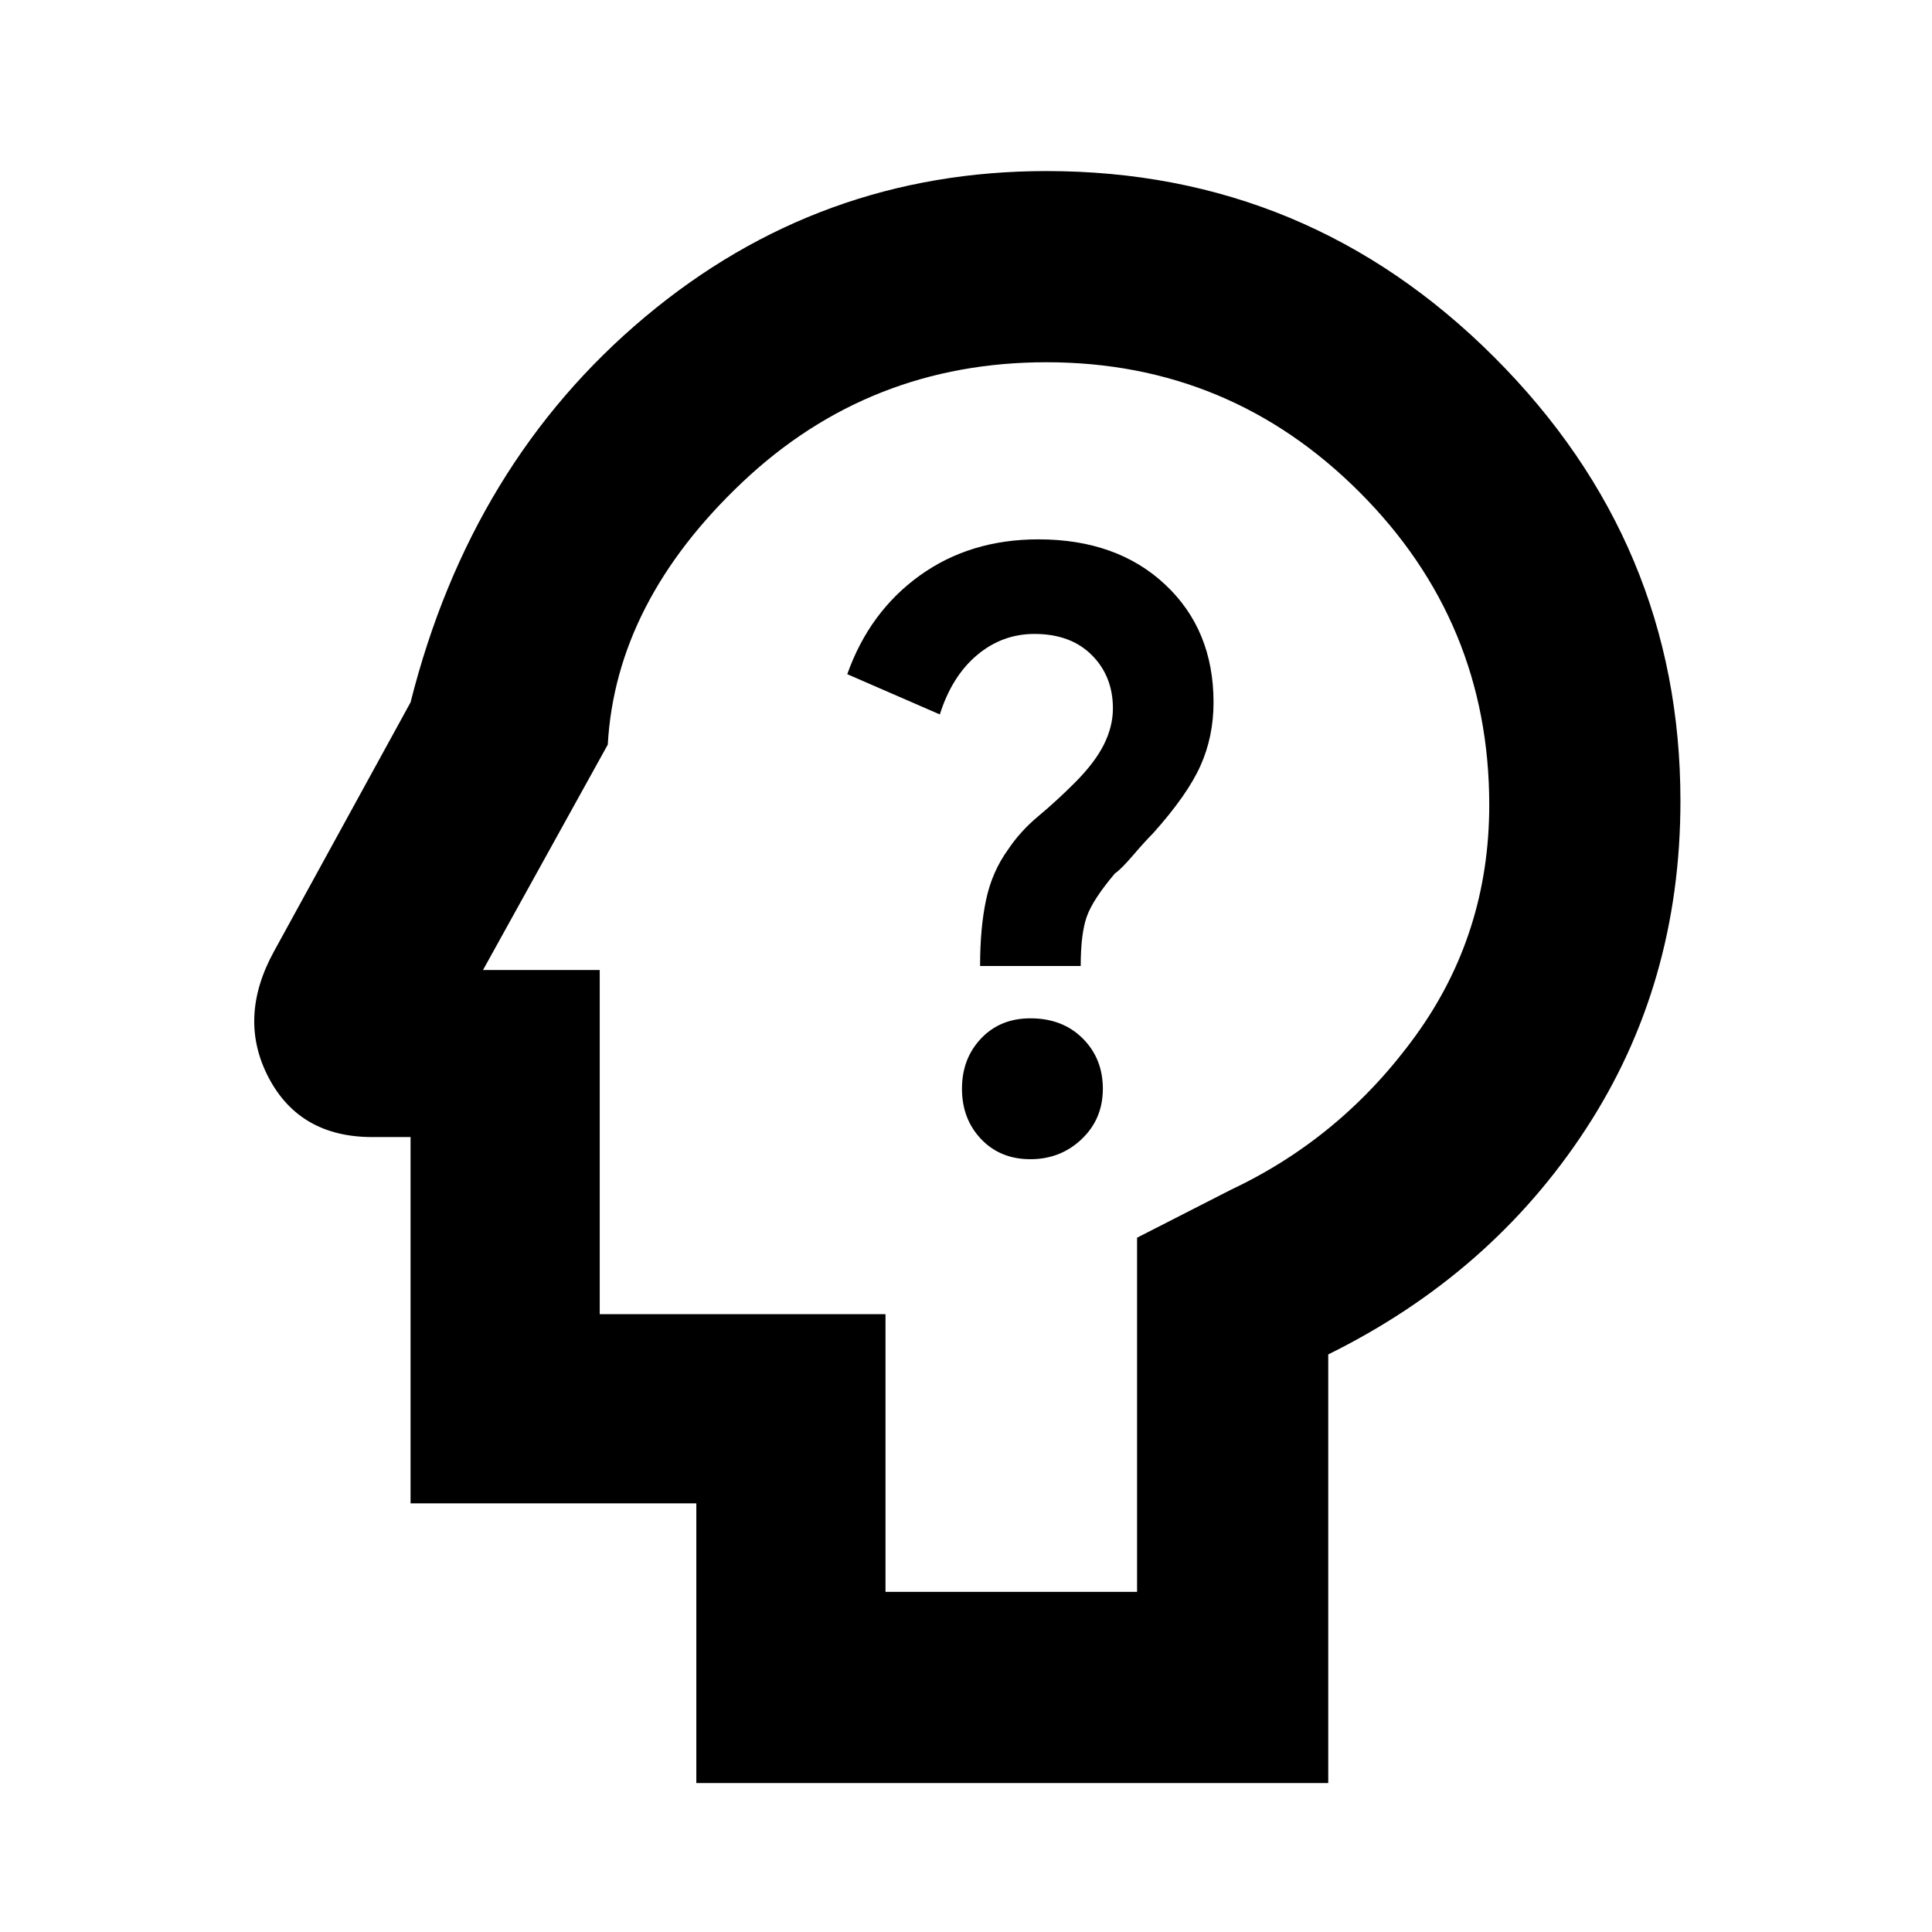
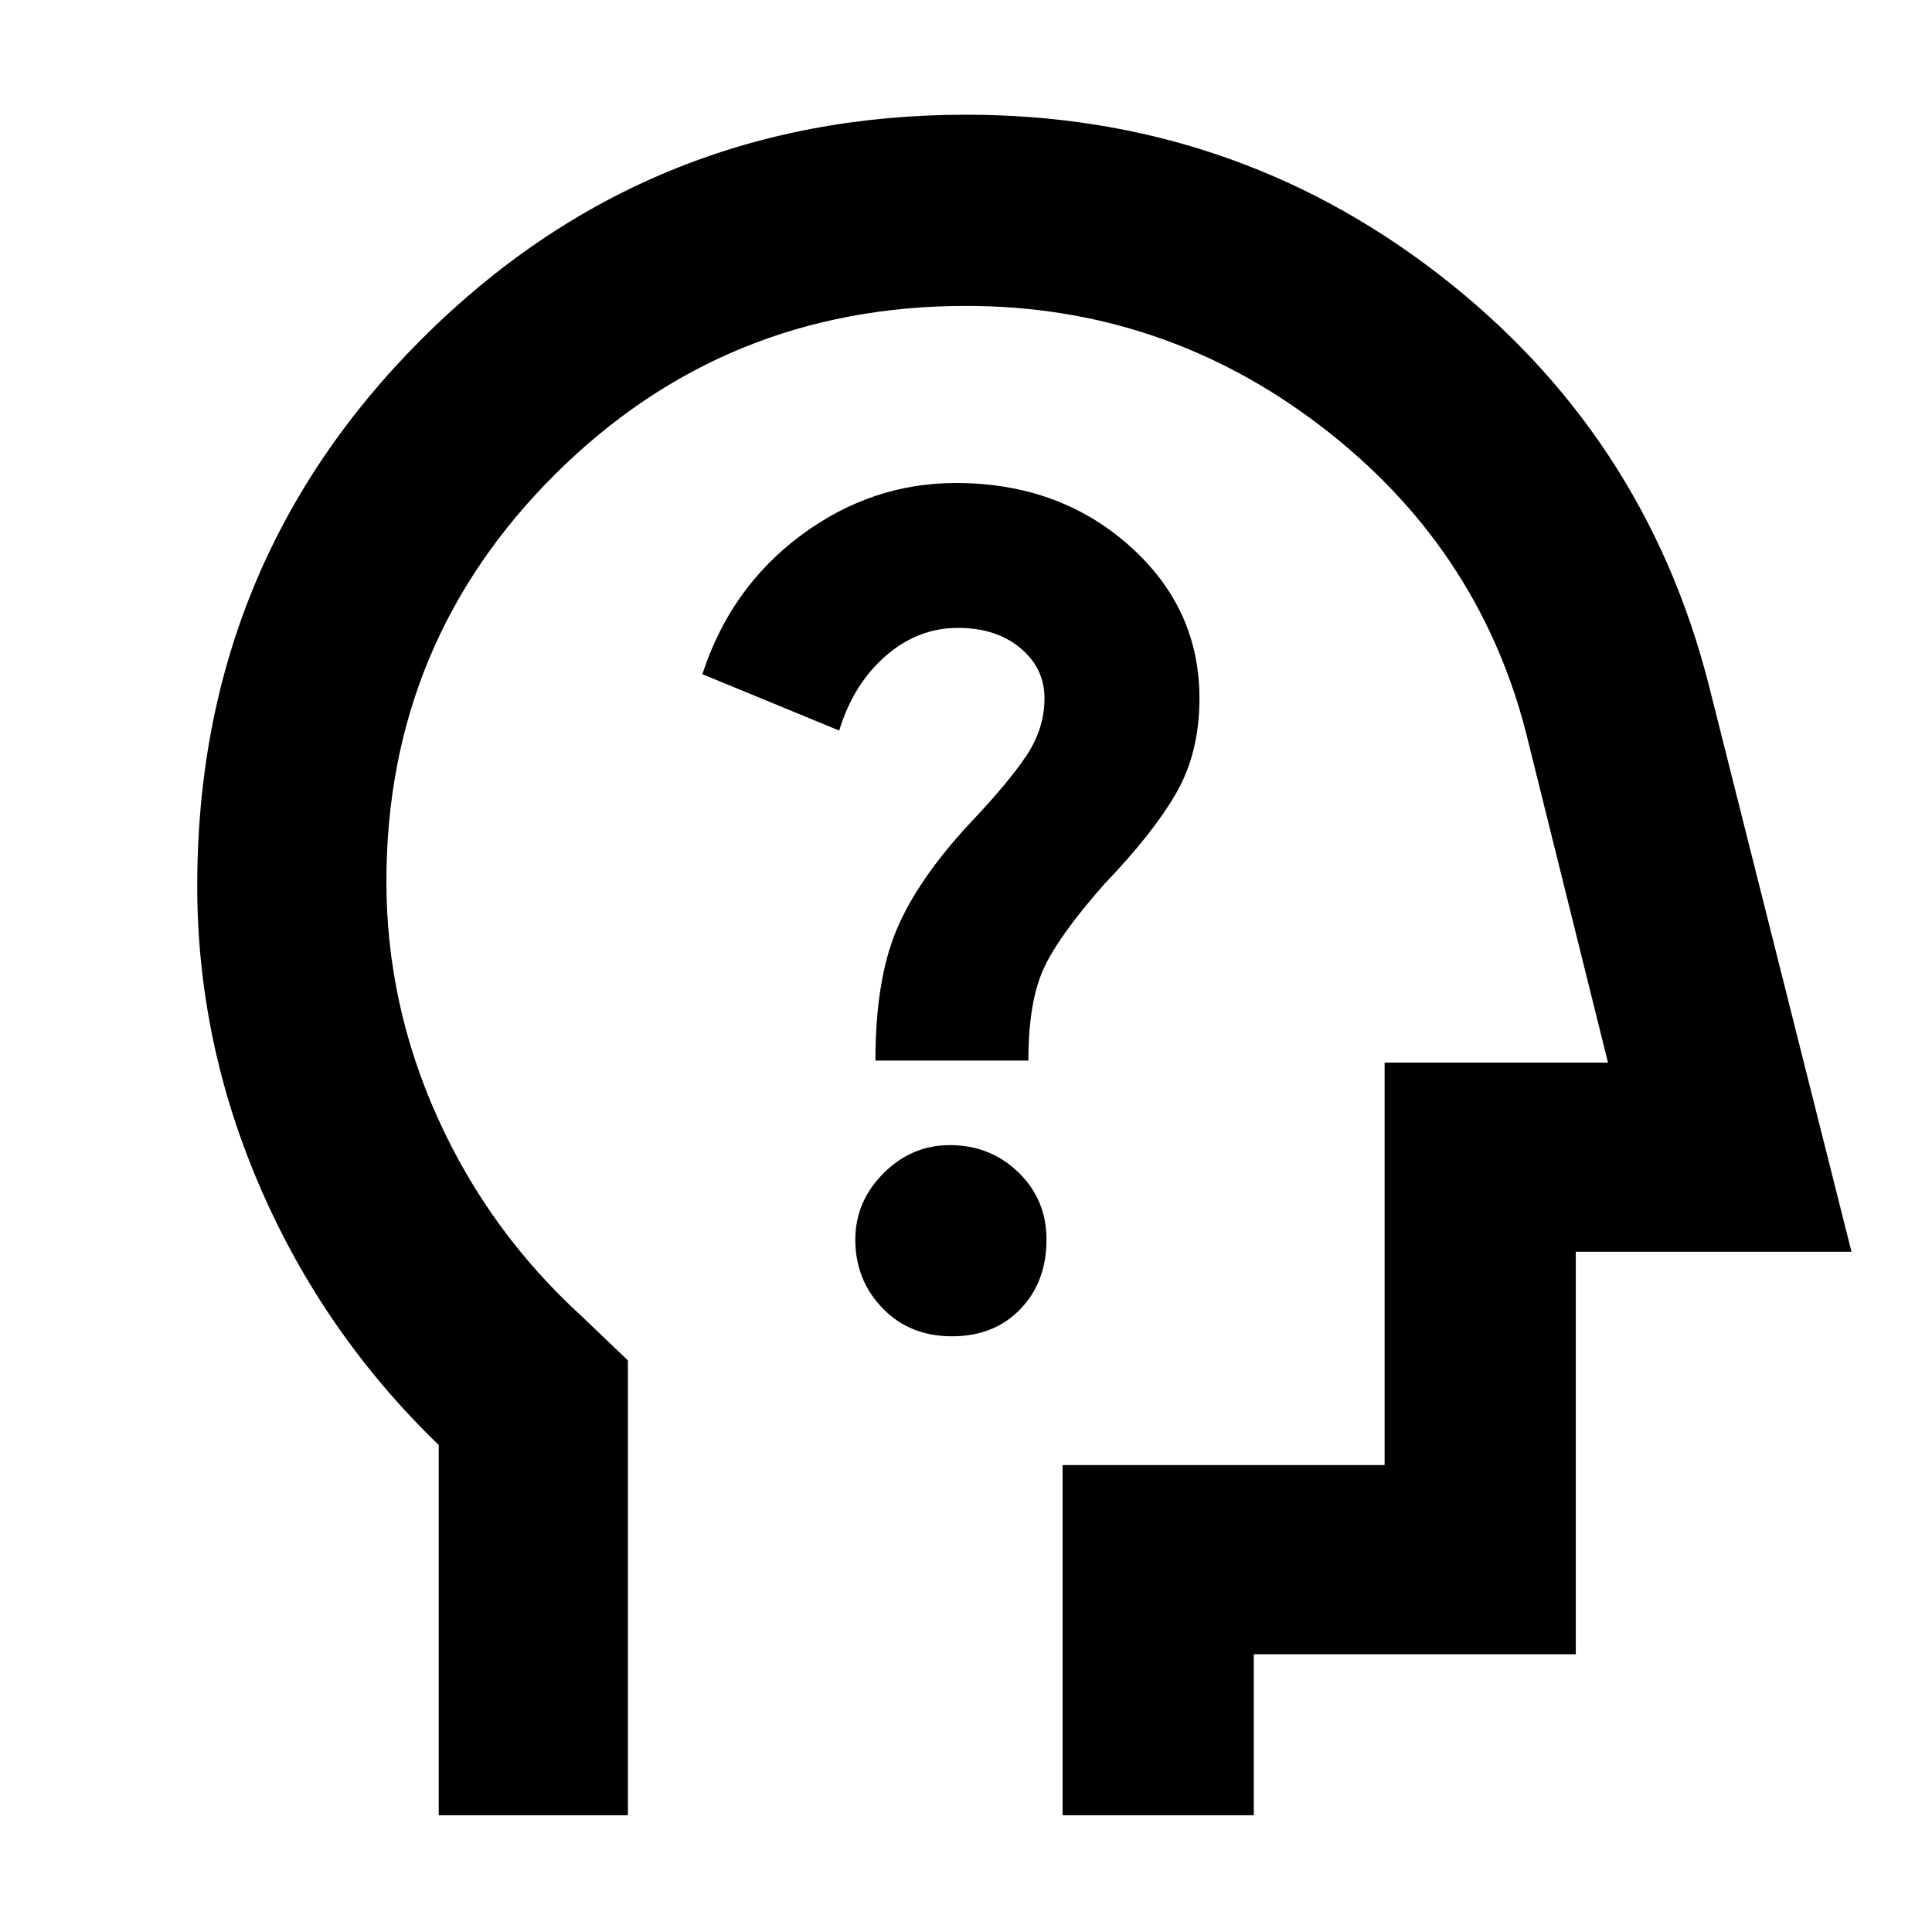
<svg xmlns="http://www.w3.org/2000/svg" width="48" height="48" viewBox="0 0 48 48">
-   <path d="M25.6 28.8q.75 0 1.275-.5.525-.5.525-1.25t-.5-1.25q-.5-.5-1.3-.5-.75 0-1.225.5-.475.5-.475 1.25t.475 1.25q.475.5 1.225.5ZM24.35 24h2.5q0-.8.15-1.225.15-.425.7-1.075.15-.1.45-.45.3-.35.5-.55.85-.95 1.175-1.675.325-.725.325-1.575 0-1.8-1.2-2.925-1.2-1.125-3.15-1.125-1.7 0-2.95.9-1.25.9-1.8 2.45l2.3 1q.3-.95.925-1.475.625-.525 1.425-.525.9 0 1.425.525t.525 1.325q0 .45-.225.9t-.725.95q-.45.45-.9.825-.45.375-.75.825-.4.55-.55 1.25-.15.7-.15 1.65ZM17.3 44.3v-6.95h-7.1v-9.1h-.95q-1.8 0-2.575-1.475Q5.9 25.3 6.8 23.65l3.4-6.2q1.5-5.95 5.825-9.575Q20.35 4.25 26 4.25q6.5 0 11.125 4.625T41.75 19.9q0 4.55-2.35 8.15-2.35 3.6-6.4 5.6V44.3Zm4.7-4.75h6.25v-8.8l2.35-1.2q2.75-1.3 4.575-3.825Q37 23.2 37 20q0-4.55-3.225-7.775Q30.55 9 26 9q-4.4 0-7.55 2.975Q15.3 14.95 15.1 18.5L12 24.1h2.9v8.55H22Zm2.5-15.25Z" />
+   <path d="M10.9 45.1v-9.2q-2.85-2.75-4.425-6.375Q4.9 25.9 4.9 22q0-8 5.575-13.575Q16.05 2.85 24 2.85q6.6 0 11.725 3.95T42.45 17L46 31.1h-6.85v10h-8v4H26.4v-8.7h8v-10h5.55l-2.05-8.25q-1.2-4.6-5.1-7.575Q28.9 7.6 24 7.6q-6 0-10.2 4.175Q9.6 15.95 9.6 21.9q0 3.05 1.275 5.875T14.45 32.7l1.15 1.1v11.3Zm13.9-18.75Zm-1.15 6.85q1.05 0 1.7-.675.65-.675.65-1.725 0-1-.7-1.675t-1.7-.675q-.95 0-1.65.7t-.7 1.65q0 1 .675 1.7t1.725.7Zm-1.9-6.85h3.8q0-1.45.375-2.275t1.525-2.125q1.2-1.25 1.775-2.25t.575-2.35q0-2.25-1.75-3.8Q26.3 12 23.75 12q-2.1 0-3.85 1.3t-2.45 3.45l3.4 1.4Q21.2 17 22 16.3q.8-.7 1.8-.7.95 0 1.55.5.6.5.6 1.25t-.45 1.425q-.45.675-1.4 1.675-1.3 1.4-1.825 2.65-.525 1.25-.525 3.25Z" />
</svg>
